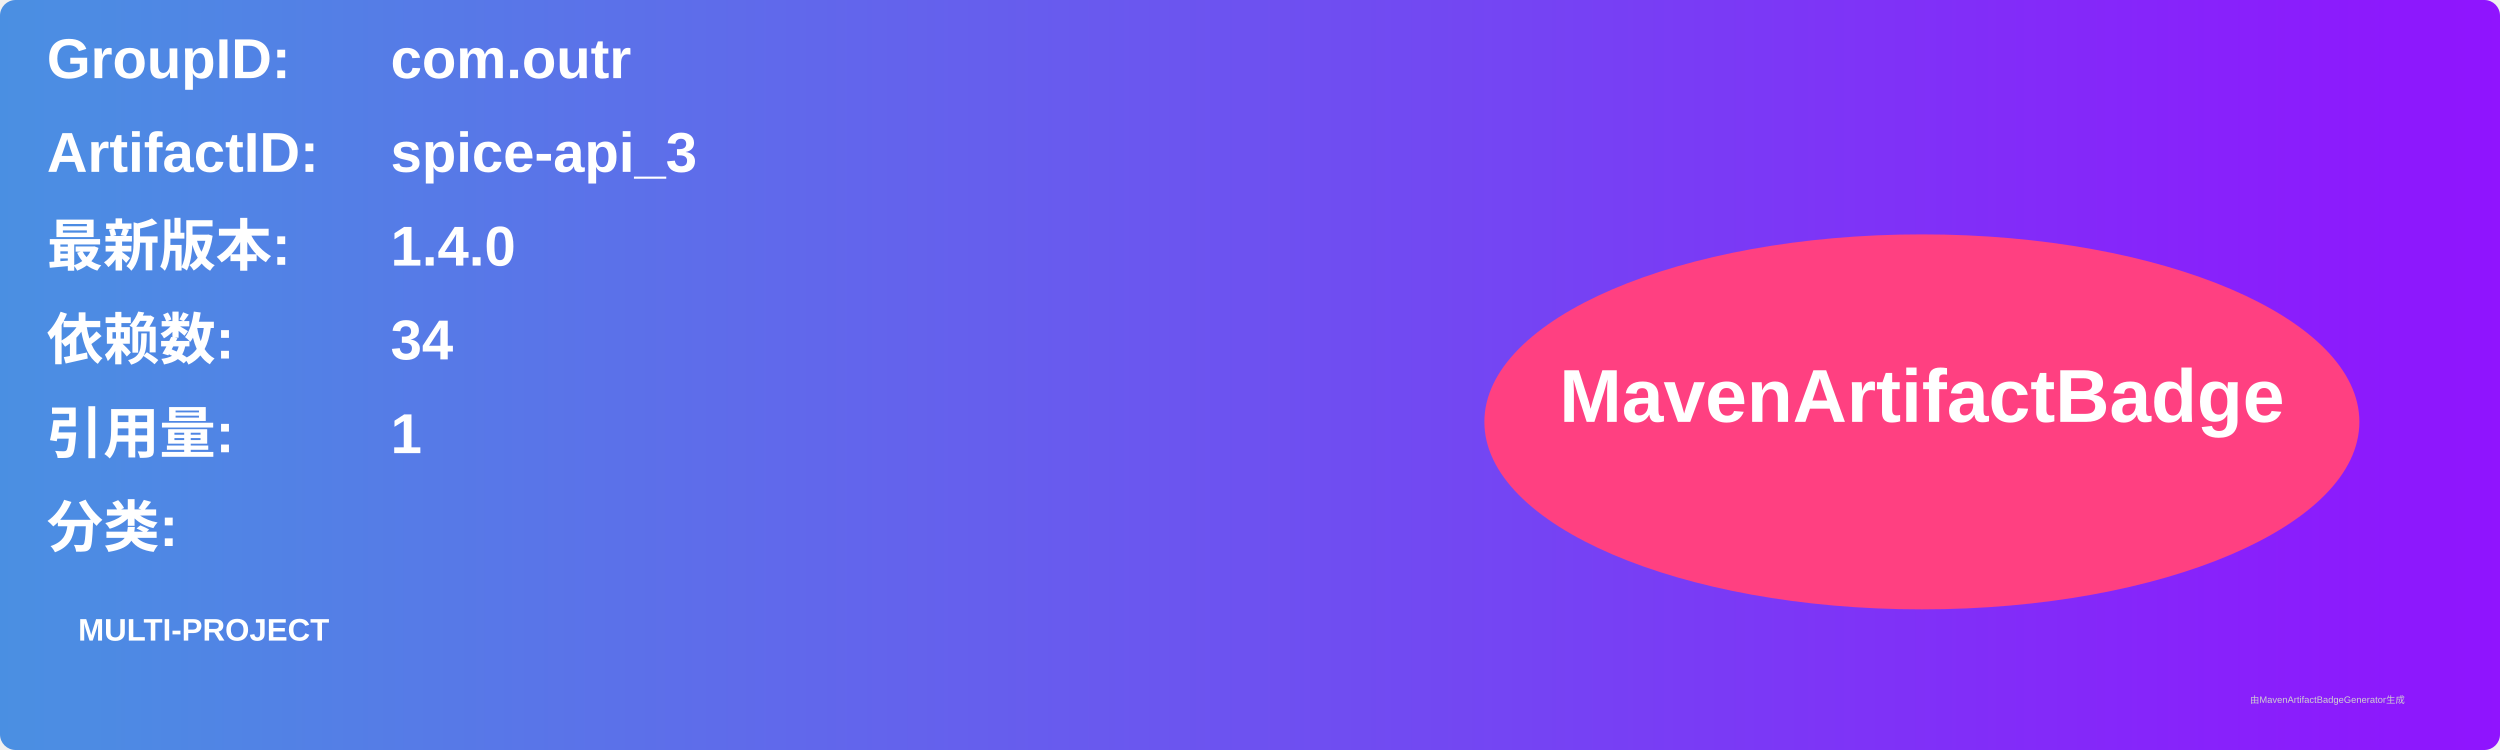
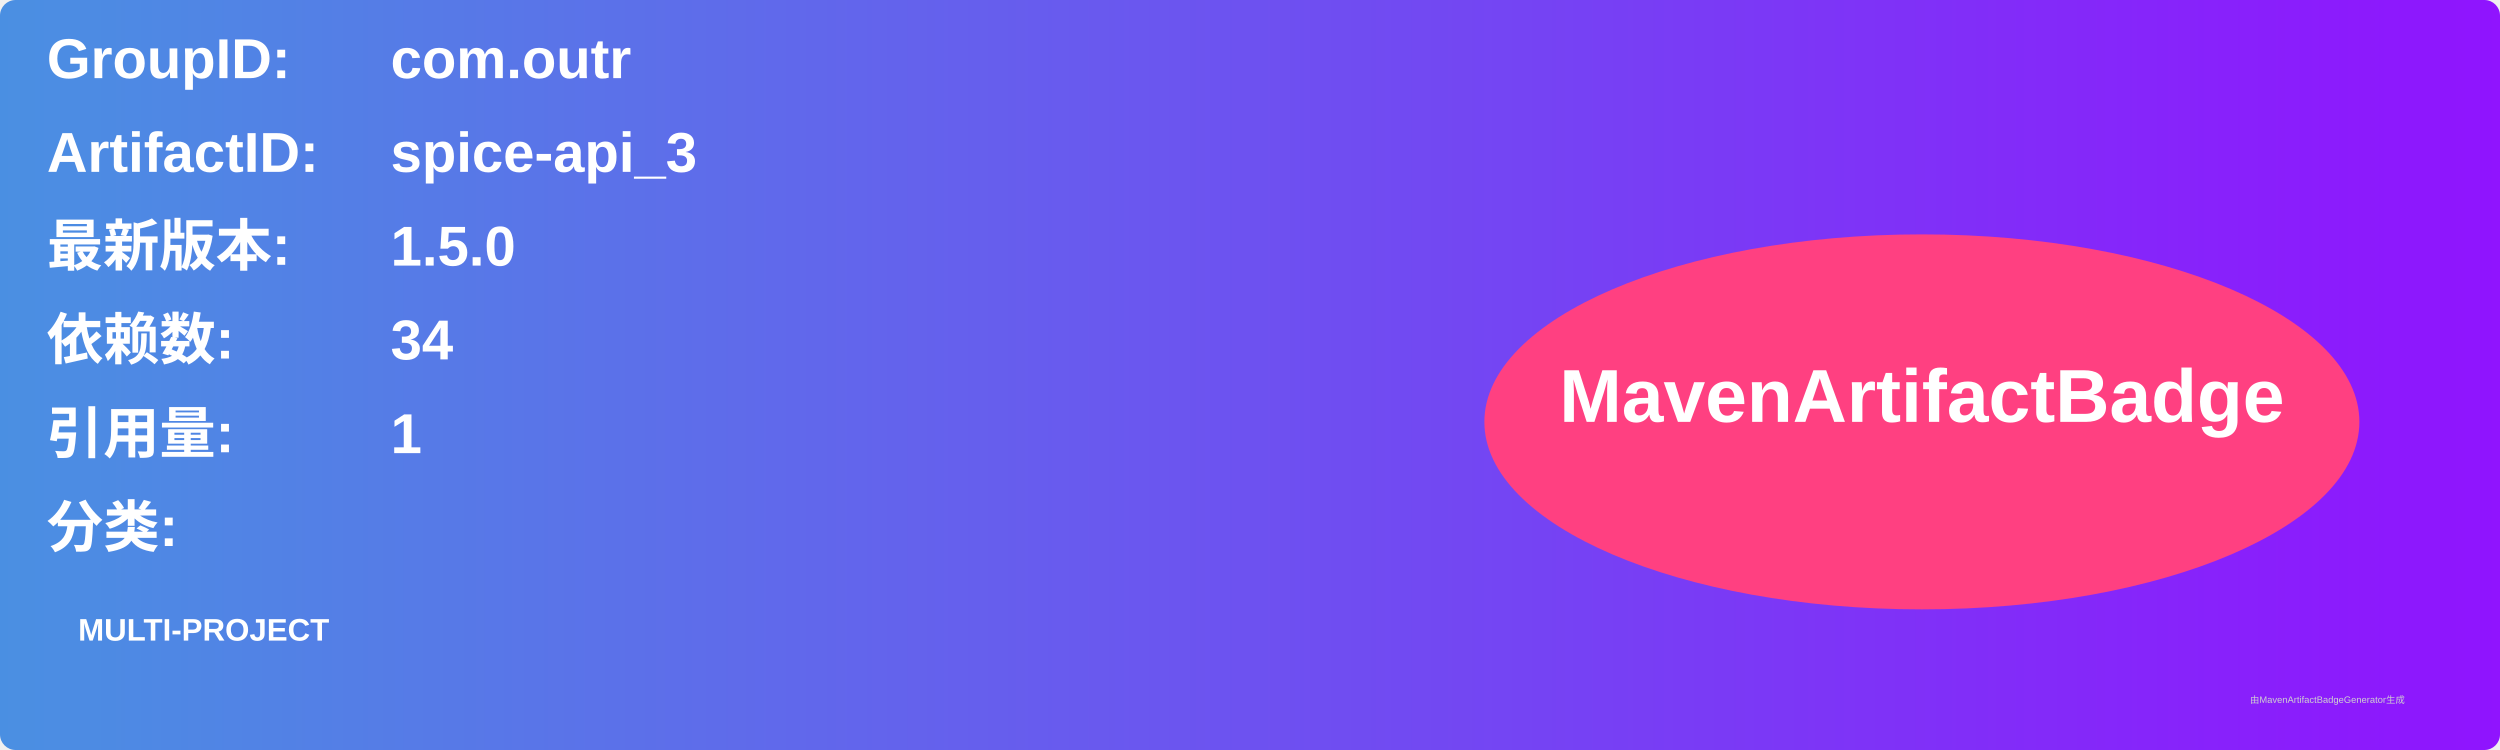
<svg xmlns="http://www.w3.org/2000/svg" width="800" height="240" viewBox="0 0 800 240">
  <linearGradient id="grad" x1="0%" y1="0%" x2="100%" y2="0%">
    <stop offset="0%" stop-color="#4a90e2" />
    <stop offset="100%" stop-color="#9013fe" />
  </linearGradient>
  <rect width="100%" height="100%" rx="5" ry="5" fill="url(#grad)" />
  <g transform="translate(15, 15)">
    <text x="0" y="10" font-family="Arial" font-size="18" fill="white" font-weight="bold" width="260">GroupID:</text>
    <text x="110" y="10" font-family="Arial" font-size="18" fill="white" font-weight="bold" width="460">com.outr</text>
    <text x="0" y="40" font-family="Arial" font-size="18" fill="white" font-weight="bold" width="260">ArtifactID:</text>
    <text x="110" y="40" font-family="Arial" font-size="18" fill="white" font-weight="bold" width="460">spice-api_3</text>
    <text x="0" y="70" font-family="Arial" font-size="18" fill="white" font-weight="bold">最新版本:</text>
    <text x="110" y="70" font-family="Arial" font-size="18" fill="white" font-weight="bold">
-       <tspan font-weight="bold">1.4.0</tspan>
+       <tspan font-weight="bold">1.5.0</tspan>
    </text>
    <text x="0" y="100" font-family="Arial" font-size="18" fill="white" font-weight="bold">依赖数: </text>
    <text x="110" y="100" font-family="Arial" font-size="18" fill="white">
      <tspan font-weight="bold">34</tspan>
    </text>
    <text x="0" y="130" font-family="Arial" font-size="18" fill="white" font-weight="bold">引用量: </text>
    <text x="110" y="130" font-family="Arial" font-size="18" fill="white">
      <tspan font-weight="bold">1</tspan>
    </text>
    <text x="0" y="160" font-family="Arial" font-size="18" fill="white" font-weight="bold">分类:</text>
    <text x="10" y="190" font-family="Arial" font-size="10" fill="white">
      <tspan font-weight="bold">MULTI-PROJECT</tspan>
    </text>
    <ellipse cx="600" cy="120" rx="140" ry="60" fill="#ff4081" />
    <text x="600" y="120" text-anchor="middle" font-family="Arial" font-size="24" fill="white" font-weight="bold">MavenArtifactBadge</text>
  </g>
  <text x="720" y="225" font-family="Arial" font-size="3" fill="#d0d0d0">由MavenArtifactBadgeGenerator生成</text>
</svg>
